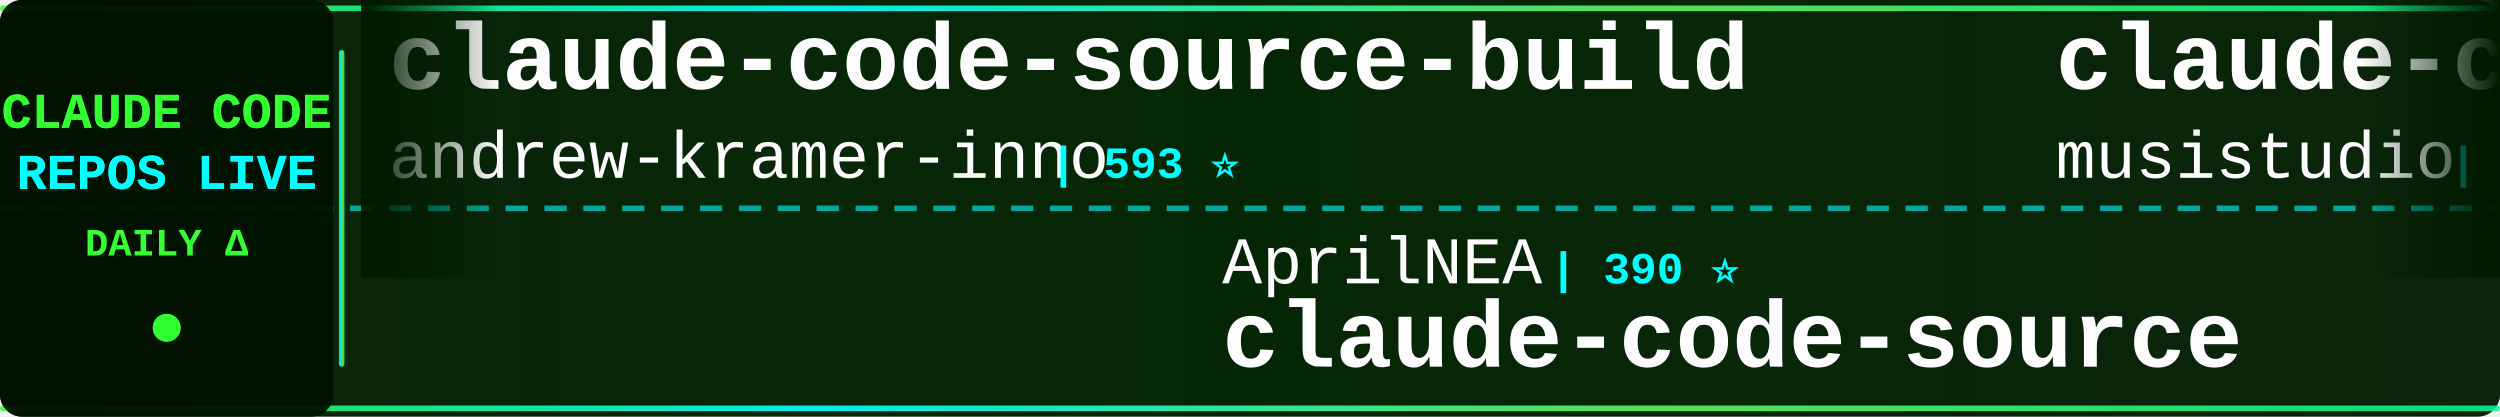
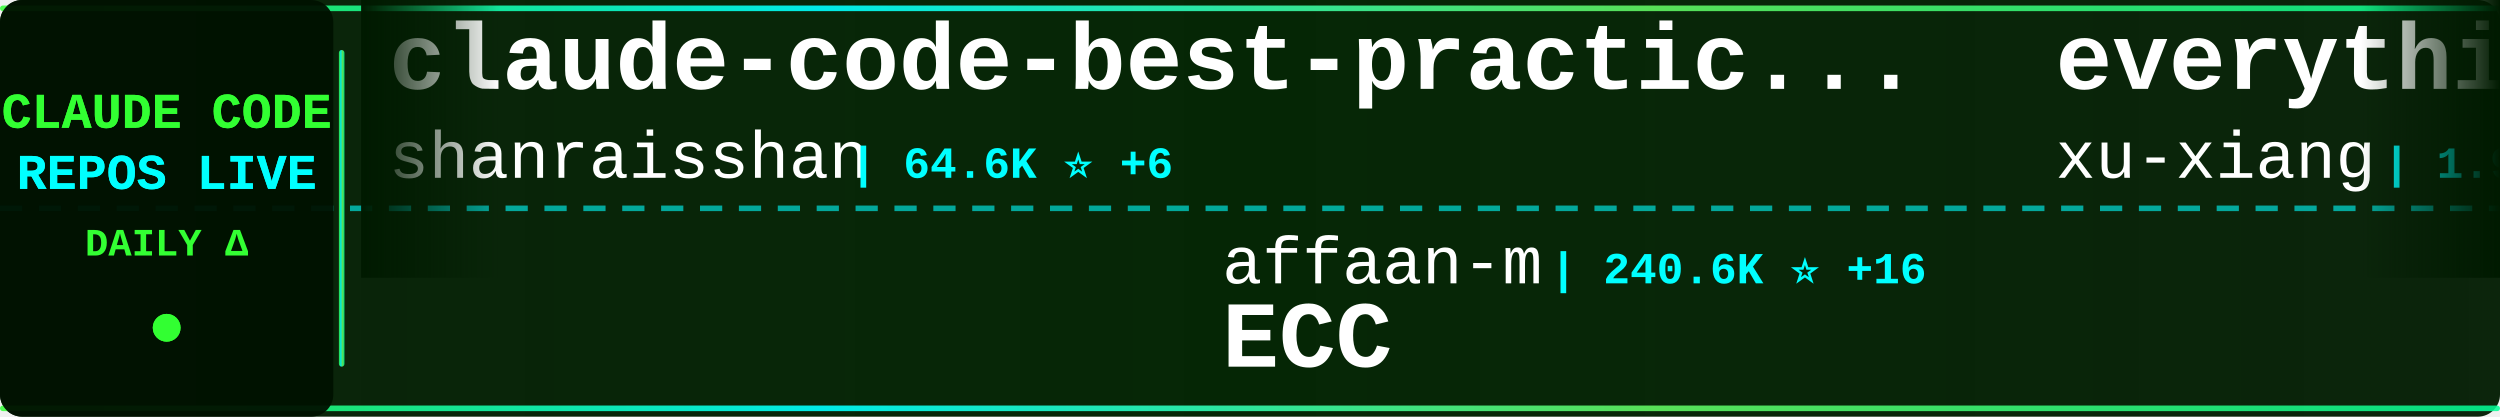
<svg xmlns="http://www.w3.org/2000/svg" width="900" height="150">
  <defs>
    <linearGradient id="tickerBg" x1="0%" y1="0%" x2="100%" y2="0%">
      <stop offset="0%" style="stop-color:#001a00;stop-opacity:0.95" />
      <stop offset="50%" style="stop-color:#002200;stop-opacity:0.98" />
      <stop offset="100%" style="stop-color:#001a00;stop-opacity:0.95" />
    </linearGradient>
    <linearGradient id="borderGrad" x1="0%" y1="0%" x2="100%" y2="0%">
      <stop offset="0%" style="stop-color:#33ff33;stop-opacity:0.85">
        <animate attributeName="stop-opacity" values="0.85;1;0.85" dur="2s" repeatCount="indefinite" />
      </stop>
      <stop offset="33%" style="stop-color:#00ffff;stop-opacity:0.9">
        <animate attributeName="stop-opacity" values="0.9;1;0.9" dur="2.2s" repeatCount="indefinite" />
      </stop>
      <stop offset="66%" style="stop-color:#66ff66;stop-opacity:0.85">
        <animate attributeName="stop-opacity" values="0.85;1;0.85" dur="1.8s" repeatCount="indefinite" />
      </stop>
      <stop offset="100%" style="stop-color:#00ff99;stop-opacity:0.85">
        <animate attributeName="stop-opacity" values="0.85;1;0.85" dur="2s" repeatCount="indefinite" />
      </stop>
    </linearGradient>
    <filter id="textGlow">
      <feGaussianBlur stdDeviation="0.1" result="coloredBlur" />
      <feMerge>
        <feMergeNode in="coloredBlur" />
        <feMergeNode in="SourceGraphic" />
      </feMerge>
    </filter>
    <filter id="metricGlow">
      <feGaussianBlur stdDeviation="0.2" result="coloredBlur" />
      <feMerge>
        <feMergeNode in="coloredBlur" />
        <feMergeNode in="SourceGraphic" />
      </feMerge>
    </filter>
    <linearGradient id="leftFade" x1="0%" y1="0%" x2="100%" y2="0%">
      <stop offset="0%" style="stop-color:#001a00;stop-opacity:1" />
      <stop offset="100%" style="stop-color:#001a00;stop-opacity:0" />
    </linearGradient>
    <linearGradient id="rightFade" x1="0%" y1="0%" x2="100%" y2="0%">
      <stop offset="0%" style="stop-color:#001a00;stop-opacity:0" />
      <stop offset="100%" style="stop-color:#001a00;stop-opacity:1" />
    </linearGradient>
  </defs>
  <rect width="900" height="150" fill="url(#tickerBg)" rx="8" />
  <rect x="0" y="2" width="900" height="2" fill="url(#borderGrad)" rx="1" />
  <rect x="0" y="146" width="900" height="2" fill="url(#borderGrad)" rx="1" />
  <line x1="0" y1="75" x2="900" y2="75" stroke="#00ffff" stroke-width="2" stroke-dasharray="8 6" opacity="0.6" />
  <rect x="0" y="0" width="120" height="150" fill="#001100" opacity="0.95" rx="8" />
  <text x="60" y="46" font-family="'Courier New', monospace" font-size="18" font-weight="bold" fill="#33ff33" text-anchor="middle" filter="url(#textGlow)">
    CLAUDE CODE
  </text>
  <text x="60" y="68" font-family="'Courier New', monospace" font-size="18" font-weight="bold" fill="#00ffff" text-anchor="middle" filter="url(#textGlow)">
    REPOS LIVE
  </text>
  <text x="60" y="92" font-family="'Courier New', monospace" font-size="14" font-weight="bold" fill="#33ff33" text-anchor="middle">
    DAILY Δ
  </text>
  <circle cx="60" cy="118" r="5" fill="#33ff33" filter="url(#metricGlow)">
    <animate attributeName="r" values="4;6;4" dur="1.5s" repeatCount="indefinite" />
    <animate attributeName="opacity" values="0.6;1;0.6" dur="1.5s" repeatCount="indefinite" />
  </circle>
  <rect x="122" y="18" width="2" height="114" fill="url(#borderGrad)" rx="1" />
  <clipPath id="tickerClip">
    <rect x="130" y="0" width="770" height="150" />
  </clipPath>
  <g clip-path="url(#tickerClip)">
    <g id="tickerItems">
      <animateTransform attributeName="transform" attributeType="XML" type="translate" from="0 0" to="-3000 0" dur="54s" repeatCount="indefinite" />
      <g transform="translate(0, 0)">
-         <text x="140" y="32" font-family="'Courier New', monospace" font-size="34" font-weight="bold" fill="#ffffff">claude-code-source-build</text>
-         <text x="140" y="64" font-family="'Courier New', monospace" font-size="24" font-weight="normal" fill="#ffffff" opacity="1.0">andrew-kramer-inno</text>
-         <text x="378" y="64" font-family="'Courier New', monospace" font-size="16" font-weight="bold" fill="#00ffff"> | 593 ⭐</text>
+         <text x="140" y="32" font-family="'Courier New', monospace" font-size="34" font-weight="bold" fill="#ffffff">claude-code-best-practic...</text>
+         <text x="140" y="64" font-family="'Courier New', monospace" font-size="24" font-weight="normal" fill="#ffffff" opacity="1.0">shanraisshan</text>
+         <text x="306" y="64" font-family="'Courier New', monospace" font-size="16" font-weight="bold" fill="#00ffff"> | 64.6K ⭐ +6</text>
      </g>
      <g transform="translate(300, 0)">
-         <text x="140" y="102" font-family="'Courier New', monospace" font-size="24" font-weight="normal" fill="#ffffff" opacity="1.0">AprilNEA</text>
-         <text x="258" y="102" font-family="'Courier New', monospace" font-size="16" font-weight="bold" fill="#00ffff"> | 390 ⭐</text>
-         <text x="140" y="132" font-family="'Courier New', monospace" font-size="34" font-weight="bold" fill="#ffffff">claude-code-source</text>
+         <text x="140" y="102" font-family="'Courier New', monospace" font-size="24" font-weight="normal" fill="#ffffff" opacity="1.0">affaan-m</text>
+         <text x="258" y="102" font-family="'Courier New', monospace" font-size="16" font-weight="bold" fill="#00ffff"> | 240.6K ⭐ +16</text>
+         <text x="140" y="132" font-family="'Courier New', monospace" font-size="34" font-weight="bold" fill="#ffffff">ECC</text>
      </g>
      <g transform="translate(600, 0)">
-         <text x="140" y="32" font-family="'Courier New', monospace" font-size="34" font-weight="bold" fill="#ffffff">claude-code-router</text>
-         <text x="140" y="64" font-family="'Courier New', monospace" font-size="24" font-weight="normal" fill="#ffffff" opacity="1.0">musistudio</text>
-         <text x="282" y="64" font-family="'Courier New', monospace" font-size="16" font-weight="bold" fill="#00ffff"> | 36.7K ⭐ +3</text>
+         <text x="140" y="32" font-family="'Courier New', monospace" font-size="34" font-weight="bold" fill="#ffffff">everything-claude-code-z...</text>
+         <text x="140" y="64" font-family="'Courier New', monospace" font-size="24" font-weight="normal" fill="#ffffff" opacity="1.0">xu-xiang</text>
+         <text x="258" y="64" font-family="'Courier New', monospace" font-size="16" font-weight="bold" fill="#00ffff"> | 1.9K ⭐ +1</text>
      </g>
      <g transform="translate(900, 0)">
-         <text x="140" y="102" font-family="'Courier New', monospace" font-size="24" font-weight="normal" fill="#ffffff" opacity="1.0">luyao618</text>
-         <text x="258" y="102" font-family="'Courier New', monospace" font-size="16" font-weight="bold" fill="#00ffff"> | 1.7K ⭐</text>
-         <text x="140" y="132" font-family="'Courier New', monospace" font-size="34" font-weight="bold" fill="#ffffff">Claude-Code-Source-Study</text>
+         <text x="140" y="102" font-family="'Courier New', monospace" font-size="24" font-weight="normal" fill="#ffffff" opacity="1.0">RichardAtCT</text>
+         <text x="294" y="102" font-family="'Courier New', monospace" font-size="16" font-weight="bold" fill="#00ffff"> | 2.8K ⭐</text>
+         <text x="140" y="132" font-family="'Courier New', monospace" font-size="34" font-weight="bold" fill="#ffffff">claude-code-telegram</text>
      </g>
      <g transform="translate(1200, 0)">
-         <text x="140" y="32" font-family="'Courier New', monospace" font-size="34" font-weight="bold" fill="#ffffff">my-claude-code-setup</text>
-         <text x="140" y="64" font-family="'Courier New', monospace" font-size="24" font-weight="normal" fill="#ffffff" opacity="1.0">centminmod</text>
-         <text x="282" y="64" font-family="'Courier New', monospace" font-size="16" font-weight="bold" fill="#00ffff"> | 2.6K ⭐</text>
+         <text x="140" y="32" font-family="'Courier New', monospace" font-size="34" font-weight="bold" fill="#ffffff">ClaudeCodeAgents</text>
+         <text x="140" y="64" font-family="'Courier New', monospace" font-size="24" font-weight="normal" fill="#ffffff" opacity="1.0">darcyegb</text>
+         <text x="258" y="64" font-family="'Courier New', monospace" font-size="16" font-weight="bold" fill="#00ffff"> | 761 ⭐</text>
      </g>
      <g transform="translate(1500, 0)">
-         <text x="140" y="102" font-family="'Courier New', monospace" font-size="24" font-weight="normal" fill="#ffffff" opacity="1.0">sugyan</text>
-         <text x="234" y="102" font-family="'Courier New', monospace" font-size="16" font-weight="bold" fill="#00ffff"> | 1.1K ⭐</text>
-         <text x="140" y="132" font-family="'Courier New', monospace" font-size="34" font-weight="bold" fill="#ffffff">claude-code-webui</text>
+         <text x="140" y="102" font-family="'Courier New', monospace" font-size="24" font-weight="normal" fill="#ffffff" opacity="1.0">pengchengneo</text>
+         <text x="306" y="102" font-family="'Courier New', monospace" font-size="16" font-weight="bold" fill="#00ffff"> | 1.7K ⭐</text>
+         <text x="140" y="132" font-family="'Courier New', monospace" font-size="34" font-weight="bold" fill="#ffffff">Claude-Code</text>
      </g>
      <g transform="translate(1800, 0)">
-         <text x="140" y="32" font-family="'Courier New', monospace" font-size="34" font-weight="bold" fill="#ffffff">claude-code-from-scratch</text>
-         <text x="140" y="64" font-family="'Courier New', monospace" font-size="24" font-weight="normal" fill="#ffffff" opacity="1.0">Windy3f3f3f3f</text>
-         <text x="318" y="64" font-family="'Courier New', monospace" font-size="16" font-weight="bold" fill="#00ffff"> | 2.6K ⭐ +1</text>
+         <text x="140" y="32" font-family="'Courier New', monospace" font-size="34" font-weight="bold" fill="#ffffff">Claude-Code-Game-Studios</text>
+         <text x="140" y="64" font-family="'Courier New', monospace" font-size="24" font-weight="normal" fill="#ffffff" opacity="1.0">Donchitos</text>
+         <text x="270" y="64" font-family="'Courier New', monospace" font-size="16" font-weight="bold" fill="#00ffff"> | 24.0K ⭐ +14</text>
      </g>
      <g transform="translate(2100, 0)">
-         <text x="140" y="102" font-family="'Courier New', monospace" font-size="24" font-weight="normal" fill="#ffffff" opacity="1.0">ykdojo</text>
-         <text x="234" y="102" font-family="'Courier New', monospace" font-size="16" font-weight="bold" fill="#00ffff"> | 9.7K ⭐ +7</text>
-         <text x="140" y="132" font-family="'Courier New', monospace" font-size="34" font-weight="bold" fill="#ffffff">claude-code-tips</text>
+         <text x="140" y="102" font-family="'Courier New', monospace" font-size="24" font-weight="normal" fill="#ffffff" opacity="1.0">andrew-kramer-inno</text>
+         <text x="378" y="102" font-family="'Courier New', monospace" font-size="16" font-weight="bold" fill="#00ffff"> | 593 ⭐</text>
+         <text x="140" y="132" font-family="'Courier New', monospace" font-size="34" font-weight="bold" fill="#ffffff">claude-code-source-build</text>
      </g>
      <g transform="translate(2400, 0)">
-         <text x="140" y="32" font-family="'Courier New', monospace" font-size="34" font-weight="bold" fill="#ffffff">Claude-code</text>
-         <text x="140" y="64" font-family="'Courier New', monospace" font-size="24" font-weight="normal" fill="#ffffff" opacity="1.0">fazxes</text>
-         <text x="234" y="64" font-family="'Courier New', monospace" font-size="16" font-weight="bold" fill="#00ffff"> | 231 ⭐</text>
+         <text x="140" y="32" font-family="'Courier New', monospace" font-size="34" font-weight="bold" fill="#ffffff">edmunds-claude-code</text>
+         <text x="140" y="64" font-family="'Courier New', monospace" font-size="24" font-weight="normal" fill="#ffffff" opacity="1.0">edmund-io</text>
+         <text x="270" y="64" font-family="'Courier New', monospace" font-size="16" font-weight="bold" fill="#00ffff"> | 1.5K ⭐</text>
      </g>
      <g transform="translate(2700, 0)">
-         <text x="140" y="102" font-family="'Courier New', monospace" font-size="24" font-weight="normal" fill="#ffffff" opacity="1.0">zebbern</text>
-         <text x="246" y="102" font-family="'Courier New', monospace" font-size="16" font-weight="bold" fill="#00ffff"> | 4.6K ⭐ +1</text>
-         <text x="140" y="132" font-family="'Courier New', monospace" font-size="34" font-weight="bold" fill="#ffffff">claude-code-guide</text>
+         <text x="140" y="102" font-family="'Courier New', monospace" font-size="24" font-weight="normal" fill="#ffffff" opacity="1.0">guanshan</text>
+         <text x="258" y="102" font-family="'Courier New', monospace" font-size="16" font-weight="bold" fill="#00ffff"> | 61 ⭐</text>
+         <text x="140" y="132" font-family="'Courier New', monospace" font-size="34" font-weight="bold" fill="#ffffff">ClaudeCode</text>
      </g>
      <g transform="translate(3000, 0)">
-         <text x="140" y="32" font-family="'Courier New', monospace" font-size="34" font-weight="bold" fill="#ffffff">claude-code-source-build</text>
-         <text x="140" y="64" font-family="'Courier New', monospace" font-size="24" font-weight="normal" fill="#ffffff" opacity="1.0">andrew-kramer-inno</text>
-         <text x="378" y="64" font-family="'Courier New', monospace" font-size="16" font-weight="bold" fill="#00ffff"> | 593 ⭐</text>
+         <text x="140" y="32" font-family="'Courier New', monospace" font-size="34" font-weight="bold" fill="#ffffff">claude-code-best-practic...</text>
+         <text x="140" y="64" font-family="'Courier New', monospace" font-size="24" font-weight="normal" fill="#ffffff" opacity="1.0">shanraisshan</text>
+         <text x="306" y="64" font-family="'Courier New', monospace" font-size="16" font-weight="bold" fill="#00ffff"> | 64.6K ⭐ +6</text>
      </g>
      <g transform="translate(3300, 0)">
-         <text x="140" y="102" font-family="'Courier New', monospace" font-size="24" font-weight="normal" fill="#ffffff" opacity="1.0">AprilNEA</text>
-         <text x="258" y="102" font-family="'Courier New', monospace" font-size="16" font-weight="bold" fill="#00ffff"> | 390 ⭐</text>
-         <text x="140" y="132" font-family="'Courier New', monospace" font-size="34" font-weight="bold" fill="#ffffff">claude-code-source</text>
+         <text x="140" y="102" font-family="'Courier New', monospace" font-size="24" font-weight="normal" fill="#ffffff" opacity="1.0">affaan-m</text>
+         <text x="258" y="102" font-family="'Courier New', monospace" font-size="16" font-weight="bold" fill="#00ffff"> | 240.6K ⭐ +16</text>
+         <text x="140" y="132" font-family="'Courier New', monospace" font-size="34" font-weight="bold" fill="#ffffff">ECC</text>
      </g>
      <g transform="translate(3600, 0)">
-         <text x="140" y="32" font-family="'Courier New', monospace" font-size="34" font-weight="bold" fill="#ffffff">claude-code-router</text>
-         <text x="140" y="64" font-family="'Courier New', monospace" font-size="24" font-weight="normal" fill="#ffffff" opacity="1.0">musistudio</text>
-         <text x="282" y="64" font-family="'Courier New', monospace" font-size="16" font-weight="bold" fill="#00ffff"> | 36.7K ⭐ +3</text>
+         <text x="140" y="32" font-family="'Courier New', monospace" font-size="34" font-weight="bold" fill="#ffffff">everything-claude-code-z...</text>
+         <text x="140" y="64" font-family="'Courier New', monospace" font-size="24" font-weight="normal" fill="#ffffff" opacity="1.0">xu-xiang</text>
+         <text x="258" y="64" font-family="'Courier New', monospace" font-size="16" font-weight="bold" fill="#00ffff"> | 1.9K ⭐ +1</text>
      </g>
      <g transform="translate(3900, 0)">
-         <text x="140" y="102" font-family="'Courier New', monospace" font-size="24" font-weight="normal" fill="#ffffff" opacity="1.0">luyao618</text>
-         <text x="258" y="102" font-family="'Courier New', monospace" font-size="16" font-weight="bold" fill="#00ffff"> | 1.7K ⭐</text>
-         <text x="140" y="132" font-family="'Courier New', monospace" font-size="34" font-weight="bold" fill="#ffffff">Claude-Code-Source-Study</text>
+         <text x="140" y="102" font-family="'Courier New', monospace" font-size="24" font-weight="normal" fill="#ffffff" opacity="1.0">RichardAtCT</text>
+         <text x="294" y="102" font-family="'Courier New', monospace" font-size="16" font-weight="bold" fill="#00ffff"> | 2.8K ⭐</text>
+         <text x="140" y="132" font-family="'Courier New', monospace" font-size="34" font-weight="bold" fill="#ffffff">claude-code-telegram</text>
      </g>
    </g>
  </g>
  <rect x="130" y="0" width="50" height="100" fill="url(#leftFade)" />
  <rect x="850" y="0" width="50" height="100" fill="url(#rightFade)" />
</svg>
